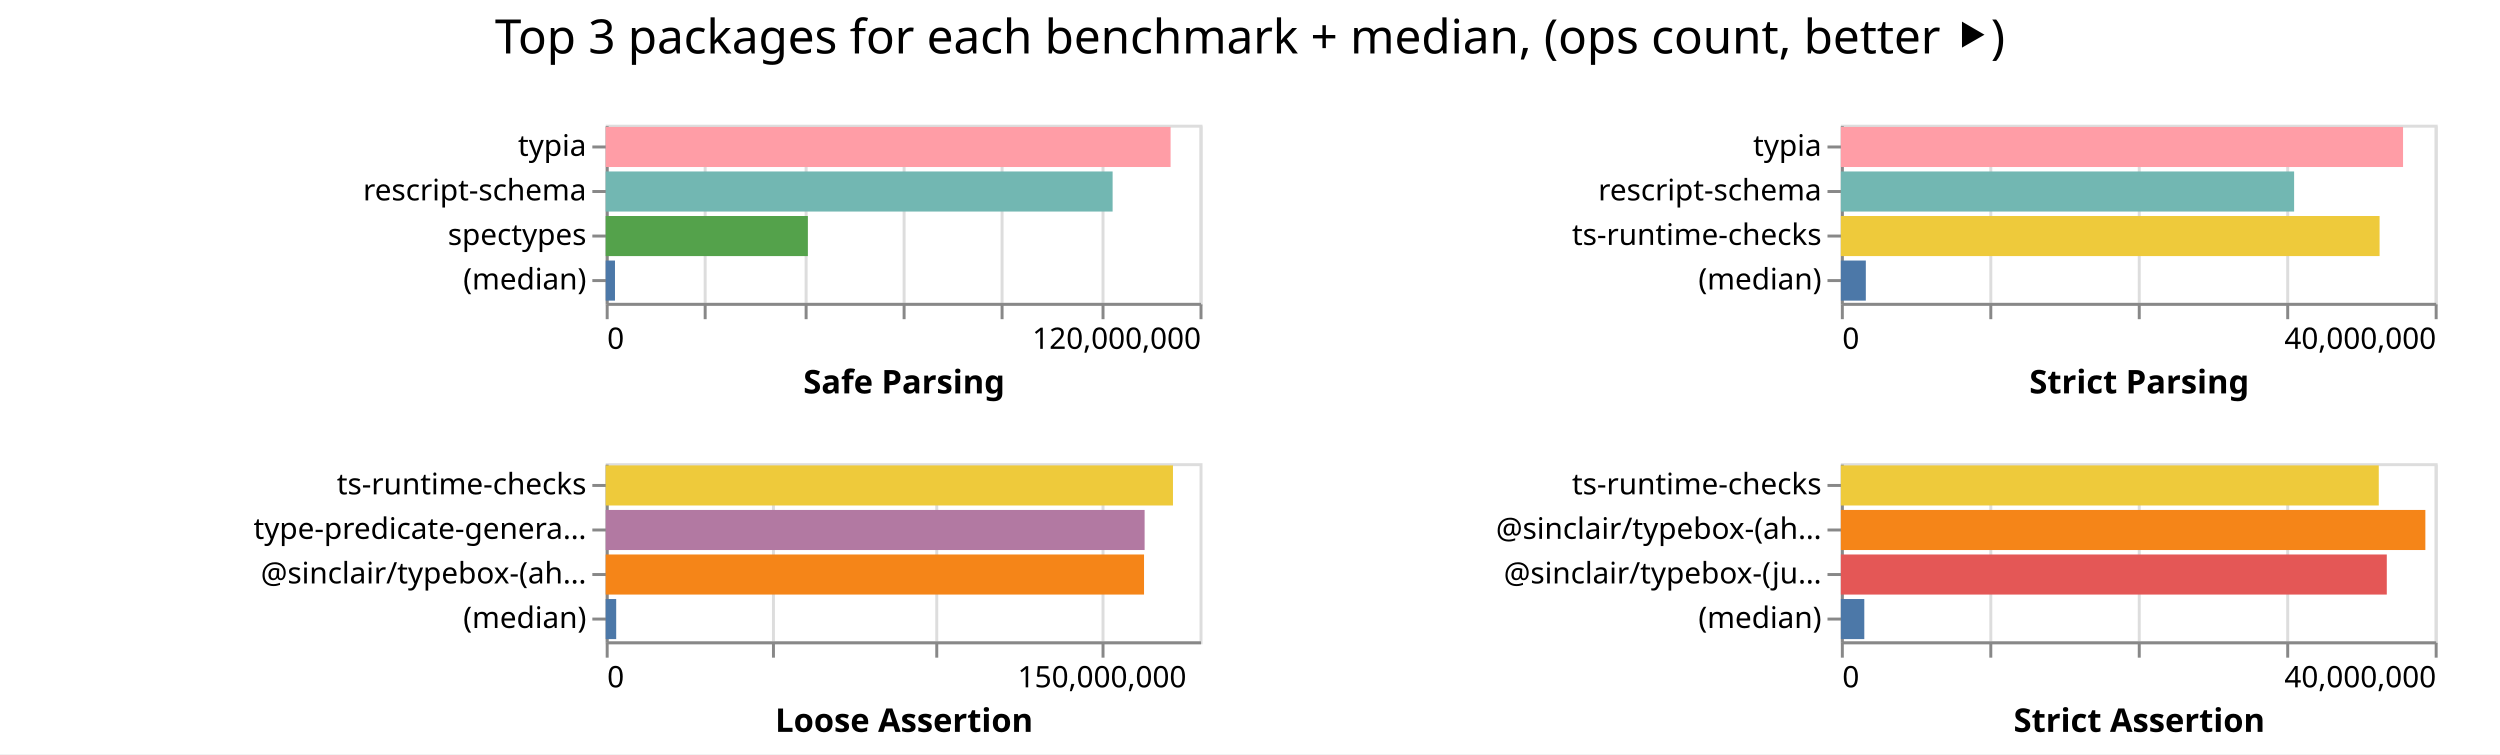
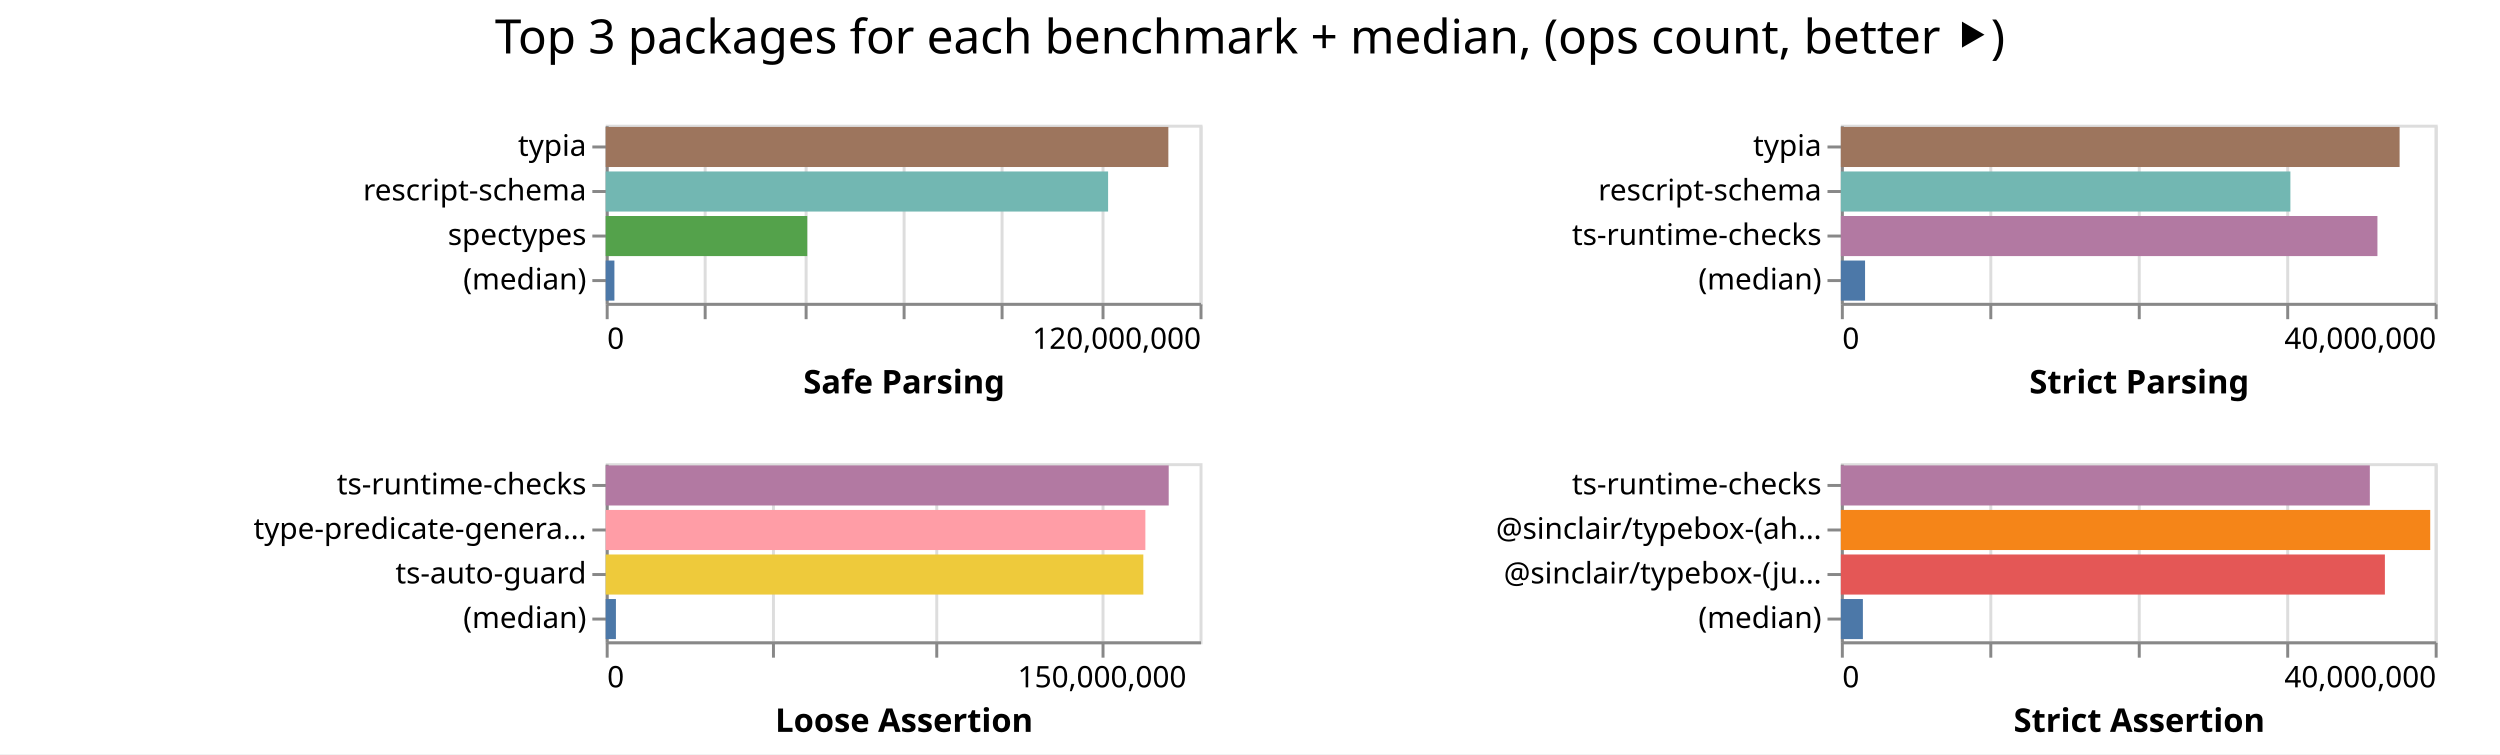
<svg xmlns="http://www.w3.org/2000/svg" width="842" height="254" class="marks">
  <path fill="#fff" d="M0 0h842v254H0z" />
  <g fill="none" stroke-miterlimit="10" aria-roledescription="group mark container" class="mark-group role-frame root">
    <path d="M204 42" aria-hidden="true" class="background" />
    <g aria-roledescription="group mark container" class="mark-group role-scope child__Safe_Parsing_group">
      <path stroke="#ddd" d="M204.5 42.5h200v60h-200Z" aria-hidden="true" class="background" />
      <g aria-hidden="true" class="mark-group role-axis">
        <path d="M204.5 102.5" aria-hidden="true" class="background" pointer-events="none" />
        <g stroke="#ddd" class="mark-rule role-axis-grid" pointer-events="none">
          <path d="M204.5 102.5v-60M237.5 102.5v-60M271.5 102.5v-60M304.5 102.5v-60M337.5 102.5v-60M371.5 102.5v-60M404.5 102.5v-60" />
        </g>
      </g>
      <g aria-label="X-axis titled 'Safe Parsing' for a linear scale with values from 0 to 120,000,000" aria-roledescription="axis" class="mark-group role-axis" pointer-events="none">
        <path d="M204.5 102.5" aria-hidden="true" class="background" />
        <g stroke="#888" class="mark-rule role-axis-tick">
          <path d="M204.5 102.5v5M237.5 102.5v5M271.5 102.5v5M304.5 102.5v5M337.5 102.5v5M371.5 102.5v5M404.5 102.5v5" />
        </g>
        <g fill="#000" class="mark-text role-axis-label" font-family="sans-serif" font-size="10">
          <text transform="translate(204.5 117.5)">0</text>
          <text text-anchor="end" transform="translate(404.5 117.5)">120,000,000</text>
        </g>
        <path stroke="#888" d="M204.5 102.5h200" class="mark-rule role-axis-domain" />
        <text fill="#000" class="mark-text role-axis-title" font-family="sans-serif" font-size="11" font-weight="bold" text-anchor="middle" transform="translate(304.5 132.5)">Safe Parsing</text>
      </g>
      <g aria-label="Y-axis for a discrete scale with 4 values: typia, rescript-schema, spectypes, (median)" aria-roledescription="axis" class="mark-group role-axis" pointer-events="none">
        <path d="M204.5 42.5" aria-hidden="true" class="background" />
        <g stroke="#888" class="mark-rule role-axis-tick">
          <path d="M204.5 49.5h-5M204.5 64.5h-5M204.5 79.5h-5M204.5 94.5h-5" />
        </g>
        <g fill="#000" class="mark-text role-axis-label" font-family="sans-serif" font-size="10" text-anchor="end">
          <text transform="translate(197.5 52.5)">typia</text>
          <text transform="translate(197.5 67.5)">rescript-schema</text>
          <text transform="translate(197.5 82.5)">spectypes</text>
          <text transform="translate(197.5 97.5)">(median)</text>
        </g>
        <path stroke="#888" d="M204.5 42.5v60" class="mark-rule role-axis-domain" />
      </g>
      <g aria-roledescription="rect mark container" class="mark-rect role-mark child__Safe_Parsing_marks">
-         <path fill="#ff9da6" d="M204 42.75h190.254v13.5H204Z" aria-label="Safe Parsing: 114152462; name: typia" aria-roledescription="bar" />
-         <path fill="#72b7b2" d="M204 57.75h170.73v13.5H204Z" aria-label="Safe Parsing: 102437978; name: rescript-schema" aria-roledescription="bar" />
-         <path fill="#54a24b" d="M204 72.75h68.087v13.5H204Z" aria-label="Safe Parsing: 40852015; name: spectypes" aria-roledescription="bar" />
-         <path fill="#4c78a8" d="M204 87.75h3.127v13.5H204Z" aria-label="Safe Parsing: 1876155.5; name: (median)" aria-roledescription="bar" />
+         <path fill="#9d755d" d="M204 42.75h189.5v13.5H204Z" aria-label="Safe Parsing: 113699786; name: typia" aria-roledescription="bar" />
+         <path fill="#72b7b2" d="M204 57.75h169.207v13.5H204Z" aria-label="Safe Parsing: 101524400; name: rescript-schema" aria-roledescription="bar" />
+         <path fill="#54a24b" d="M204 72.75h67.882v13.5H204Z" aria-label="Safe Parsing: 40729069; name: spectypes" aria-roledescription="bar" />
+         <path fill="#4c78a8" d="M204 87.75h2.932v13.5H204Z" aria-label="Safe Parsing: 1759219; name: (median)" aria-roledescription="bar" />
      </g>
    </g>
    <g aria-roledescription="group mark container" class="mark-group role-scope child__Strict_Parsing_group">
      <path stroke="#ddd" d="M620.5 42.5h200v60h-200Z" aria-hidden="true" class="background" />
      <g aria-hidden="true" class="mark-group role-axis">
        <path d="M620.5 102.5" aria-hidden="true" class="background" pointer-events="none" />
        <g stroke="#ddd" class="mark-rule role-axis-grid" pointer-events="none">
          <path d="M620.5 102.5v-60M670.5 102.5v-60M720.5 102.5v-60M770.5 102.5v-60M820.5 102.5v-60" />
        </g>
      </g>
      <g aria-label="X-axis titled 'Strict Parsing' for a linear scale with values from 0 to 40,000,000" aria-roledescription="axis" class="mark-group role-axis" pointer-events="none">
        <path d="M620.5 102.5" aria-hidden="true" class="background" />
        <g stroke="#888" class="mark-rule role-axis-tick">
          <path d="M620.5 102.5v5M670.5 102.5v5M720.5 102.5v5M770.5 102.5v5M820.5 102.5v5" />
        </g>
        <g fill="#000" class="mark-text role-axis-label" font-family="sans-serif" font-size="10">
          <text transform="translate(620.5 117.5)">0</text>
          <text text-anchor="end" transform="translate(820.5 117.5)">40,000,000</text>
        </g>
        <path stroke="#888" d="M620.5 102.5h200" class="mark-rule role-axis-domain" />
        <text fill="#000" class="mark-text role-axis-title" font-family="sans-serif" font-size="11" font-weight="bold" text-anchor="middle" transform="translate(720.5 132.5)">Strict Parsing</text>
      </g>
      <g aria-label="Y-axis for a discrete scale with 4 values: typia, rescript-schema, ts-runtime-checks, (median)" aria-roledescription="axis" class="mark-group role-axis" pointer-events="none">
        <path d="M620.5 42.5" aria-hidden="true" class="background" />
        <g stroke="#888" class="mark-rule role-axis-tick">
          <path d="M620.5 49.5h-5M620.5 64.5h-5M620.5 79.5h-5M620.5 94.5h-5" />
        </g>
        <g fill="#000" class="mark-text role-axis-label" font-family="sans-serif" font-size="10" text-anchor="end">
          <text transform="translate(613.5 52.5)">typia</text>
          <text transform="translate(613.5 67.5)">rescript-schema</text>
          <text transform="translate(613.5 82.5)">ts-runtime-checks</text>
          <text transform="translate(613.5 97.5)">(median)</text>
        </g>
        <path stroke="#888" d="M620.5 42.5v60" class="mark-rule role-axis-domain" />
      </g>
      <g aria-roledescription="rect mark container" class="mark-rect role-mark child__Strict_Parsing_marks">
-         <path fill="#ff9da6" d="M620 42.75h189.345v13.5H620Z" aria-label="Strict Parsing: 37869062; name: typia" aria-roledescription="bar" />
-         <path fill="#72b7b2" d="M620 57.75h152.657v13.5H620Z" aria-label="Strict Parsing: 30531406; name: rescript-schema" aria-roledescription="bar" />
-         <path fill="#eeca3b" d="M620 72.75h181.445v13.5H620Z" aria-label="Strict Parsing: 36289006; name: ts-runtime-checks" aria-roledescription="bar" />
-         <path fill="#4c78a8" d="M620 87.75h8.409v13.5H620Z" aria-label="Strict Parsing: 1681805; name: (median)" aria-roledescription="bar" />
+         <path fill="#9d755d" d="M620 42.75h188.187v13.5H620Z" aria-label="Strict Parsing: 37637485; name: typia" aria-roledescription="bar" />
+         <path fill="#72b7b2" d="M620 57.75h151.404v13.5H620Z" aria-label="Strict Parsing: 30280840; name: rescript-schema" aria-roledescription="bar" />
+         <path fill="#b279a2" d="M620 72.75h180.72v13.5H620Z" aria-label="Strict Parsing: 36143938; name: ts-runtime-checks" aria-roledescription="bar" />
+         <path fill="#4c78a8" d="M620 87.75h8.153v13.5H620Z" aria-label="Strict Parsing: 1630606; name: (median)" aria-roledescription="bar" />
      </g>
    </g>
    <g aria-roledescription="group mark container" class="mark-group role-scope child__Loose_Assertion_group">
      <path stroke="#ddd" d="M204.5 156.5h200v60h-200Z" aria-hidden="true" class="background" />
      <g aria-hidden="true" class="mark-group role-axis">
        <path d="M204.5 216.5" aria-hidden="true" class="background" pointer-events="none" />
        <g stroke="#ddd" class="mark-rule role-axis-grid" pointer-events="none">
          <path d="M204.5 216.5v-60M260.5 216.5v-60M315.5 216.5v-60M371.5 216.5v-60" />
        </g>
      </g>
      <g aria-label="X-axis titled 'Loose Assertion' for a linear scale with values from 0 to 180,000,000" aria-roledescription="axis" class="mark-group role-axis" pointer-events="none">
        <path d="M204.5 216.5" aria-hidden="true" class="background" />
        <g stroke="#888" class="mark-rule role-axis-tick">
          <path d="M204.5 216.5v5M260.5 216.5v5M315.5 216.5v5M371.5 216.5v5" />
        </g>
        <g fill="#000" class="mark-text role-axis-label" font-family="sans-serif" font-size="10">
          <text transform="translate(204.5 231.5)">0</text>
          <text text-anchor="middle" transform="translate(371.167 231.5)">150,000,000</text>
        </g>
        <path stroke="#888" d="M204.5 216.5h200" class="mark-rule role-axis-domain" />
        <text fill="#000" class="mark-text role-axis-title" font-family="sans-serif" font-size="11" font-weight="bold" text-anchor="middle" transform="translate(304.5 246.5)">Loose Assertion</text>
      </g>
-       <g aria-label="Y-axis for a discrete scale with 4 values: ts-runtime-checks, type-predicate-generator, @sinclair/typebox-(ahead-of-time), (median)" aria-roledescription="axis" class="mark-group role-axis" pointer-events="none">
+       <g aria-label="Y-axis for a discrete scale with 4 values: ts-runtime-checks, type-predicate-generator, ts-auto-guard, (median)" aria-roledescription="axis" class="mark-group role-axis" pointer-events="none">
        <path d="M204.5 156.5" aria-hidden="true" class="background" />
        <g stroke="#888" class="mark-rule role-axis-tick">
          <path d="M204.5 163.5h-5M204.5 178.5h-5M204.5 193.5h-5M204.5 208.5h-5" />
        </g>
        <g fill="#000" class="mark-text role-axis-label" font-family="sans-serif" font-size="10" text-anchor="end">
          <text transform="translate(197.5 166.5)">ts-runtime-checks</text>
          <text transform="translate(197.5 181.5)">type-predicate-genera…</text>
-           <text transform="translate(197.5 196.5)">@sinclair/typebox-(ah…</text>
+           <text transform="translate(197.5 196.5)">ts-auto-guard</text>
          <text transform="translate(197.5 211.5)">(median)</text>
        </g>
        <path stroke="#888" d="M204.5 156.5v60" class="mark-rule role-axis-domain" />
      </g>
      <g aria-roledescription="rect mark container" class="mark-rect role-mark child__Loose_Assertion_marks">
-         <path fill="#eeca3b" d="M204 156.75h191.056v13.5H204Z" aria-label="Loose Assertion: 171950177; name: ts-runtime-checks" aria-roledescription="bar" />
-         <path fill="#b279a2" d="M204 171.75h181.506v13.5H204Z" aria-label="Loose Assertion: 163355047; name: type-predicate-generator" aria-roledescription="bar" />
-         <path fill="#f58518" d="M204 186.75h181.311v13.5H204Z" aria-label="Loose Assertion: 163180236; name: @sinclair/typebox-(ahead-of-time)" aria-roledescription="bar" />
-         <path fill="#4c78a8" d="M204 201.75h3.535v13.5H204Z" aria-label="Loose Assertion: 3181804; name: (median)" aria-roledescription="bar" />
+         <path fill="#b279a2" d="M204 156.75h189.62v13.5H204Z" aria-label="Loose Assertion: 170657922; name: ts-runtime-checks" aria-roledescription="bar" />
+         <path fill="#ff9da6" d="M204 171.75h181.76v13.5H204Z" aria-label="Loose Assertion: 163583289; name: type-predicate-generator" aria-roledescription="bar" />
+         <path fill="#eeca3b" d="M204 186.75h181.073v13.5H204Z" aria-label="Loose Assertion: 162965374; name: ts-auto-guard" aria-roledescription="bar" />
+         <path fill="#4c78a8" d="M204 201.75h3.442v13.5H204Z" aria-label="Loose Assertion: 3097653; name: (median)" aria-roledescription="bar" />
      </g>
    </g>
    <g aria-roledescription="group mark container" class="mark-group role-scope child__Strict_Assertion_group">
      <path stroke="#ddd" d="M620.5 156.5h200v60h-200Z" aria-hidden="true" class="background" />
      <g aria-hidden="true" class="mark-group role-axis">
        <path d="M620.5 216.5" aria-hidden="true" class="background" pointer-events="none" />
        <g stroke="#ddd" class="mark-rule role-axis-grid" pointer-events="none">
          <path d="M620.5 216.5v-60M670.5 216.5v-60M720.5 216.5v-60M770.5 216.5v-60M820.5 216.5v-60" />
        </g>
      </g>
      <g aria-label="X-axis titled 'Strict Assertion' for a linear scale with values from 0 to 40,000,000" aria-roledescription="axis" class="mark-group role-axis" pointer-events="none">
        <path d="M620.5 216.5" aria-hidden="true" class="background" />
        <g stroke="#888" class="mark-rule role-axis-tick">
          <path d="M620.5 216.5v5M670.5 216.5v5M720.5 216.5v5M770.5 216.5v5M820.5 216.5v5" />
        </g>
        <g fill="#000" class="mark-text role-axis-label" font-family="sans-serif" font-size="10">
          <text transform="translate(620.5 231.5)">0</text>
          <text text-anchor="end" transform="translate(820.5 231.5)">40,000,000</text>
        </g>
        <path stroke="#888" d="M620.5 216.5h200" class="mark-rule role-axis-domain" />
        <text fill="#000" class="mark-text role-axis-title" font-family="sans-serif" font-size="11" font-weight="bold" text-anchor="middle" transform="translate(720.5 246.5)">Strict Assertion</text>
      </g>
      <g aria-label="Y-axis for a discrete scale with 4 values: ts-runtime-checks, @sinclair/typebox-(ahead-of-time), @sinclair/typebox-(just-in-time), (median)" aria-roledescription="axis" class="mark-group role-axis" pointer-events="none">
        <path d="M620.5 156.5" aria-hidden="true" class="background" />
        <g stroke="#888" class="mark-rule role-axis-tick">
          <path d="M620.5 163.5h-5M620.5 178.5h-5M620.5 193.5h-5M620.5 208.5h-5" />
        </g>
        <g fill="#000" class="mark-text role-axis-label" font-family="sans-serif" font-size="10" text-anchor="end">
          <text transform="translate(613.5 166.5)">ts-runtime-checks</text>
          <text transform="translate(613.5 181.5)">@sinclair/typebox-(ah…</text>
          <text transform="translate(613.5 196.5)">@sinclair/typebox-(ju…</text>
          <text transform="translate(613.5 211.5)">(median)</text>
        </g>
        <path stroke="#888" d="M620.5 156.5v60" class="mark-rule role-axis-domain" />
      </g>
      <g aria-roledescription="rect mark container" class="mark-rect role-mark child__Strict_Assertion_marks">
-         <path fill="#eeca3b" d="M620 156.75h181.172v13.5H620Z" aria-label="Strict Assertion: 36234448; name: ts-runtime-checks" aria-roledescription="bar" />
-         <path fill="#f58518" d="M620 171.75h196.86v13.5H620Z" aria-label="Strict Assertion: 39371894; name: @sinclair/typebox-(ahead-of-time)" aria-roledescription="bar" />
-         <path fill="#e45756" d="M620 186.75h183.872v13.5H620Z" aria-label="Strict Assertion: 36774384; name: @sinclair/typebox-(just-in-time)" aria-roledescription="bar" />
-         <path fill="#4c78a8" d="M620 201.75h7.897v13.5H620Z" aria-label="Strict Assertion: 1579376; name: (median)" aria-roledescription="bar" />
+         <path fill="#b279a2" d="M620 156.75h178.162v13.5H620Z" aria-label="Strict Assertion: 35632341; name: ts-runtime-checks" aria-roledescription="bar" />
+         <path fill="#f58518" d="M620 171.75h198.498v13.5H620Z" aria-label="Strict Assertion: 39699688; name: @sinclair/typebox-(ahead-of-time)" aria-roledescription="bar" />
+         <path fill="#e45756" d="M620 186.75h183.23v13.5H620Z" aria-label="Strict Assertion: 36646013; name: @sinclair/typebox-(just-in-time)" aria-roledescription="bar" />
+         <path fill="#4c78a8" d="M620 201.75h7.422v13.5H620Z" aria-label="Strict Assertion: 1484445; name: (median)" aria-roledescription="bar" />
      </g>
    </g>
    <g class="mark-group role-title">
      <path d="M421 5" aria-hidden="true" class="background" pointer-events="none" />
      <text fill="#000" aria-label="Title text 'Top 3 packages for each benchmark + median, (ops count, better ⯈)'" aria-roledescription="title" class="mark-text role-title-text" font-family="sans-serif" font-size="16" pointer-events="none" text-anchor="middle" transform="translate(421 18)">Top 3 packages for each benchmark + median, (ops count, better ⯈)</text>
    </g>
  </g>
</svg>
